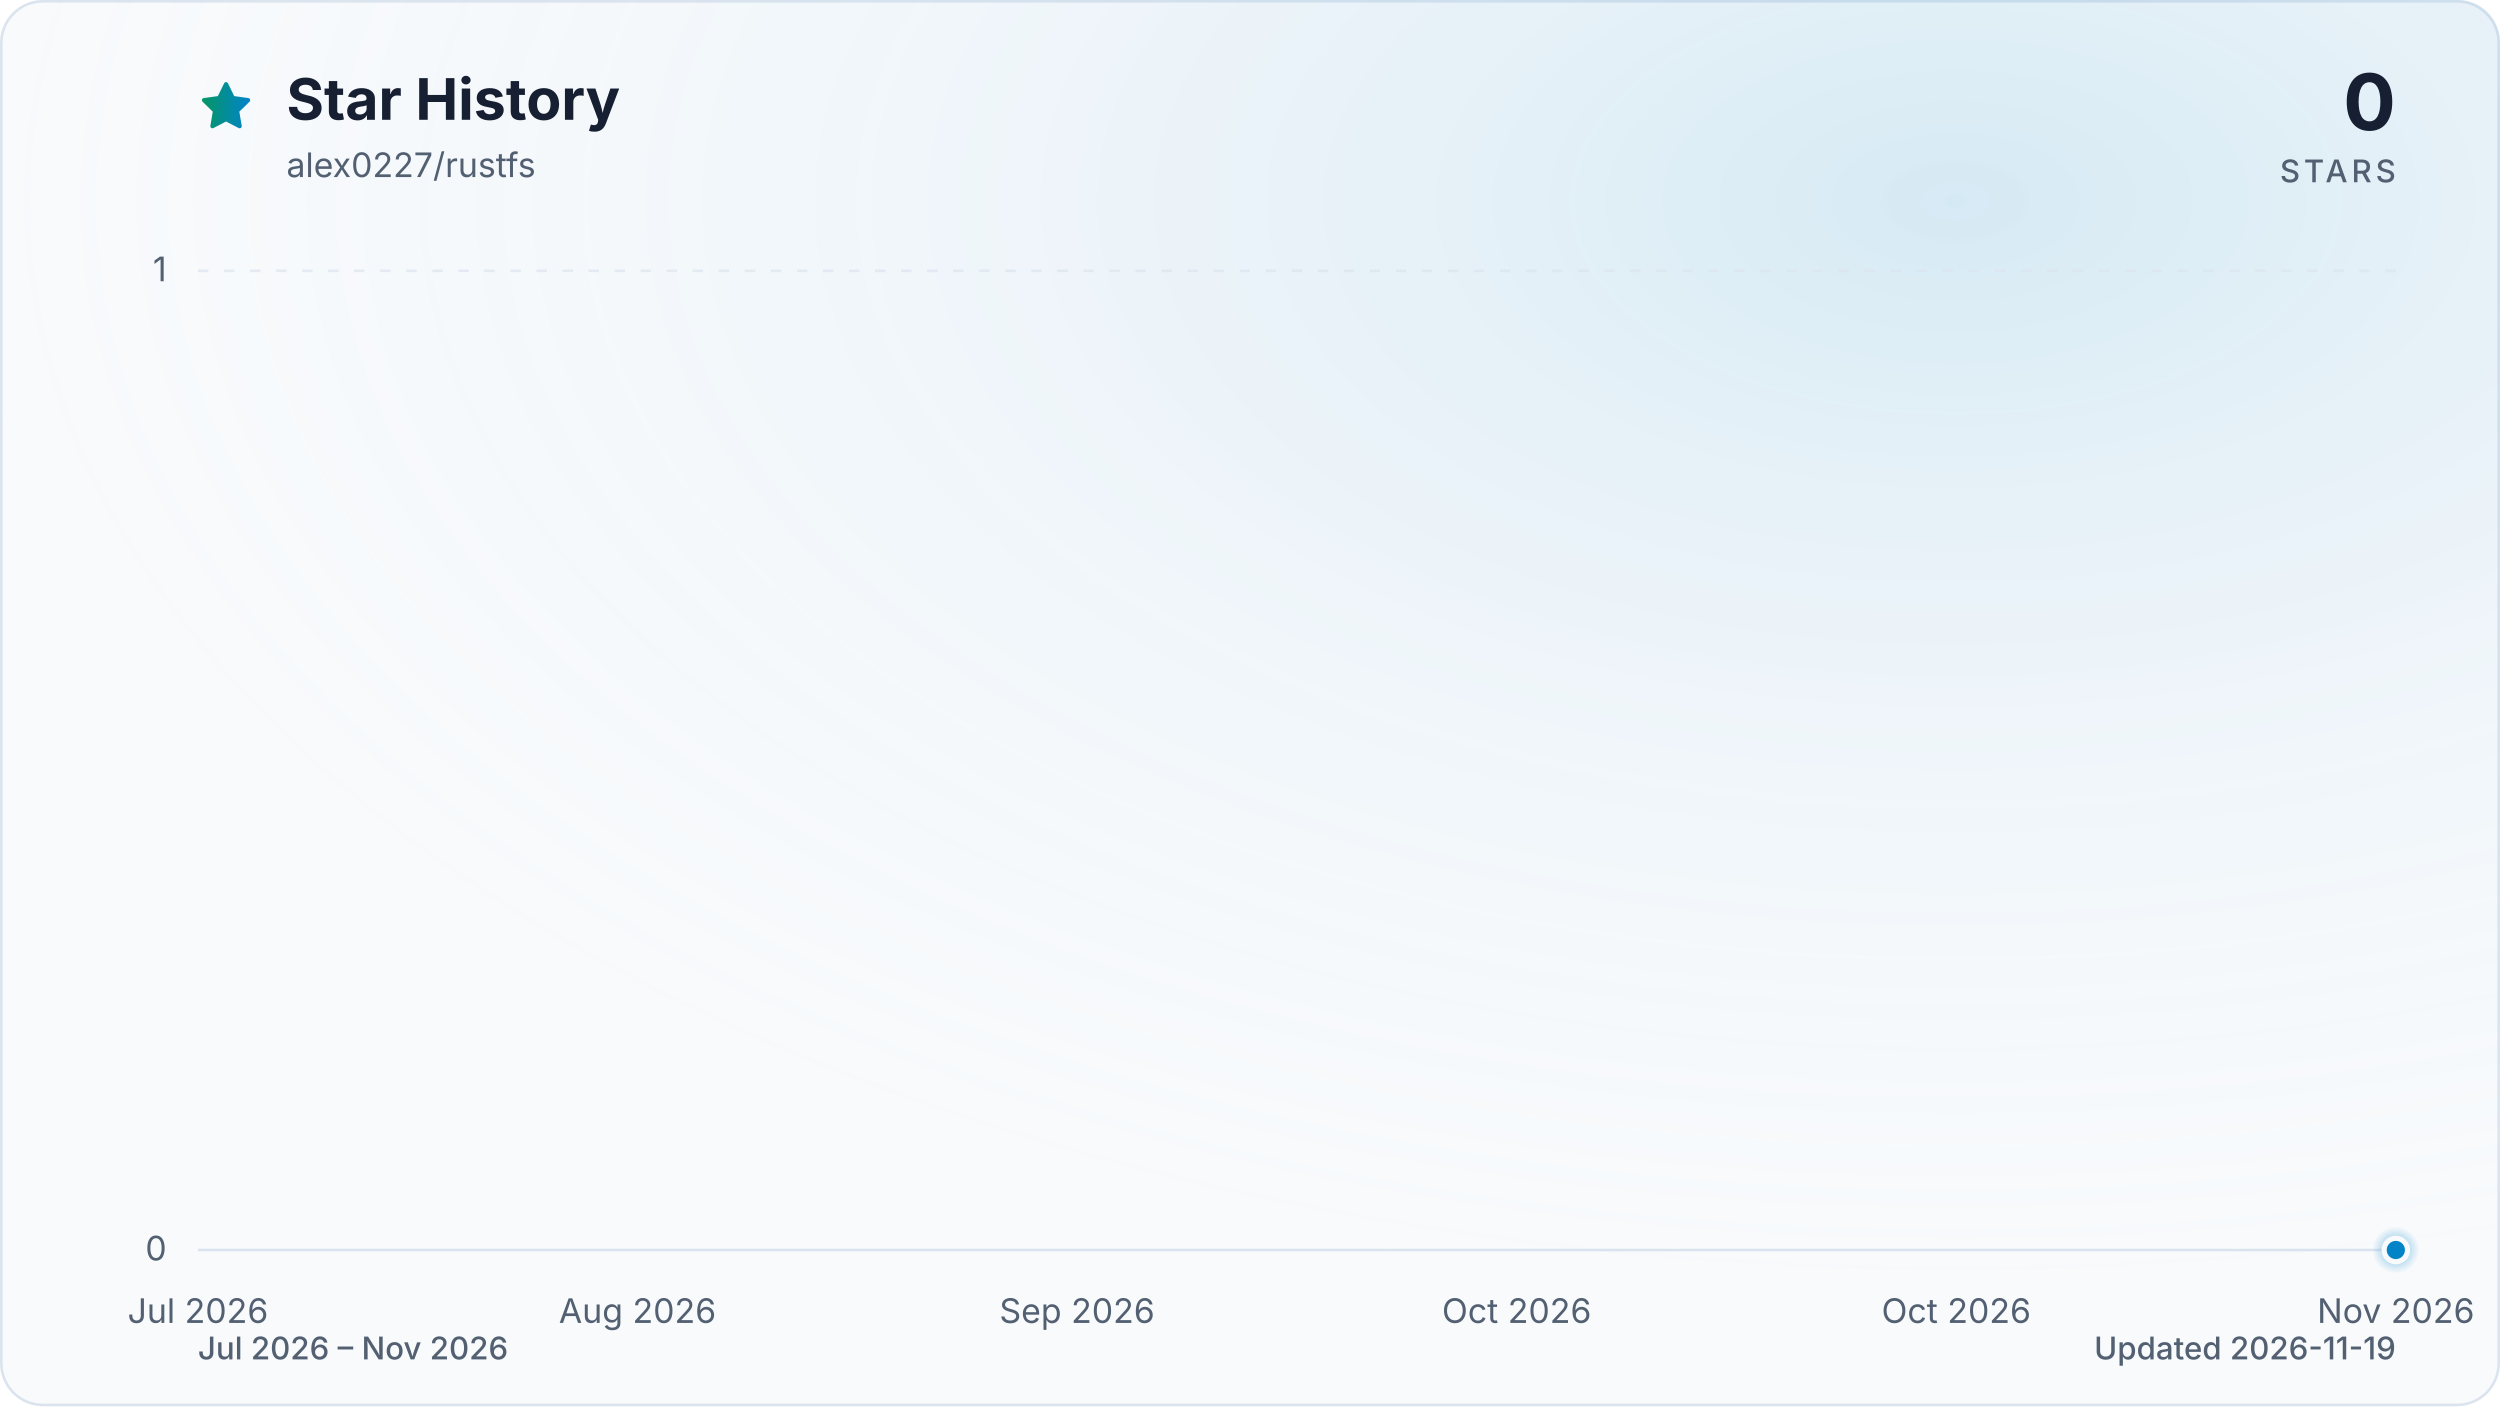
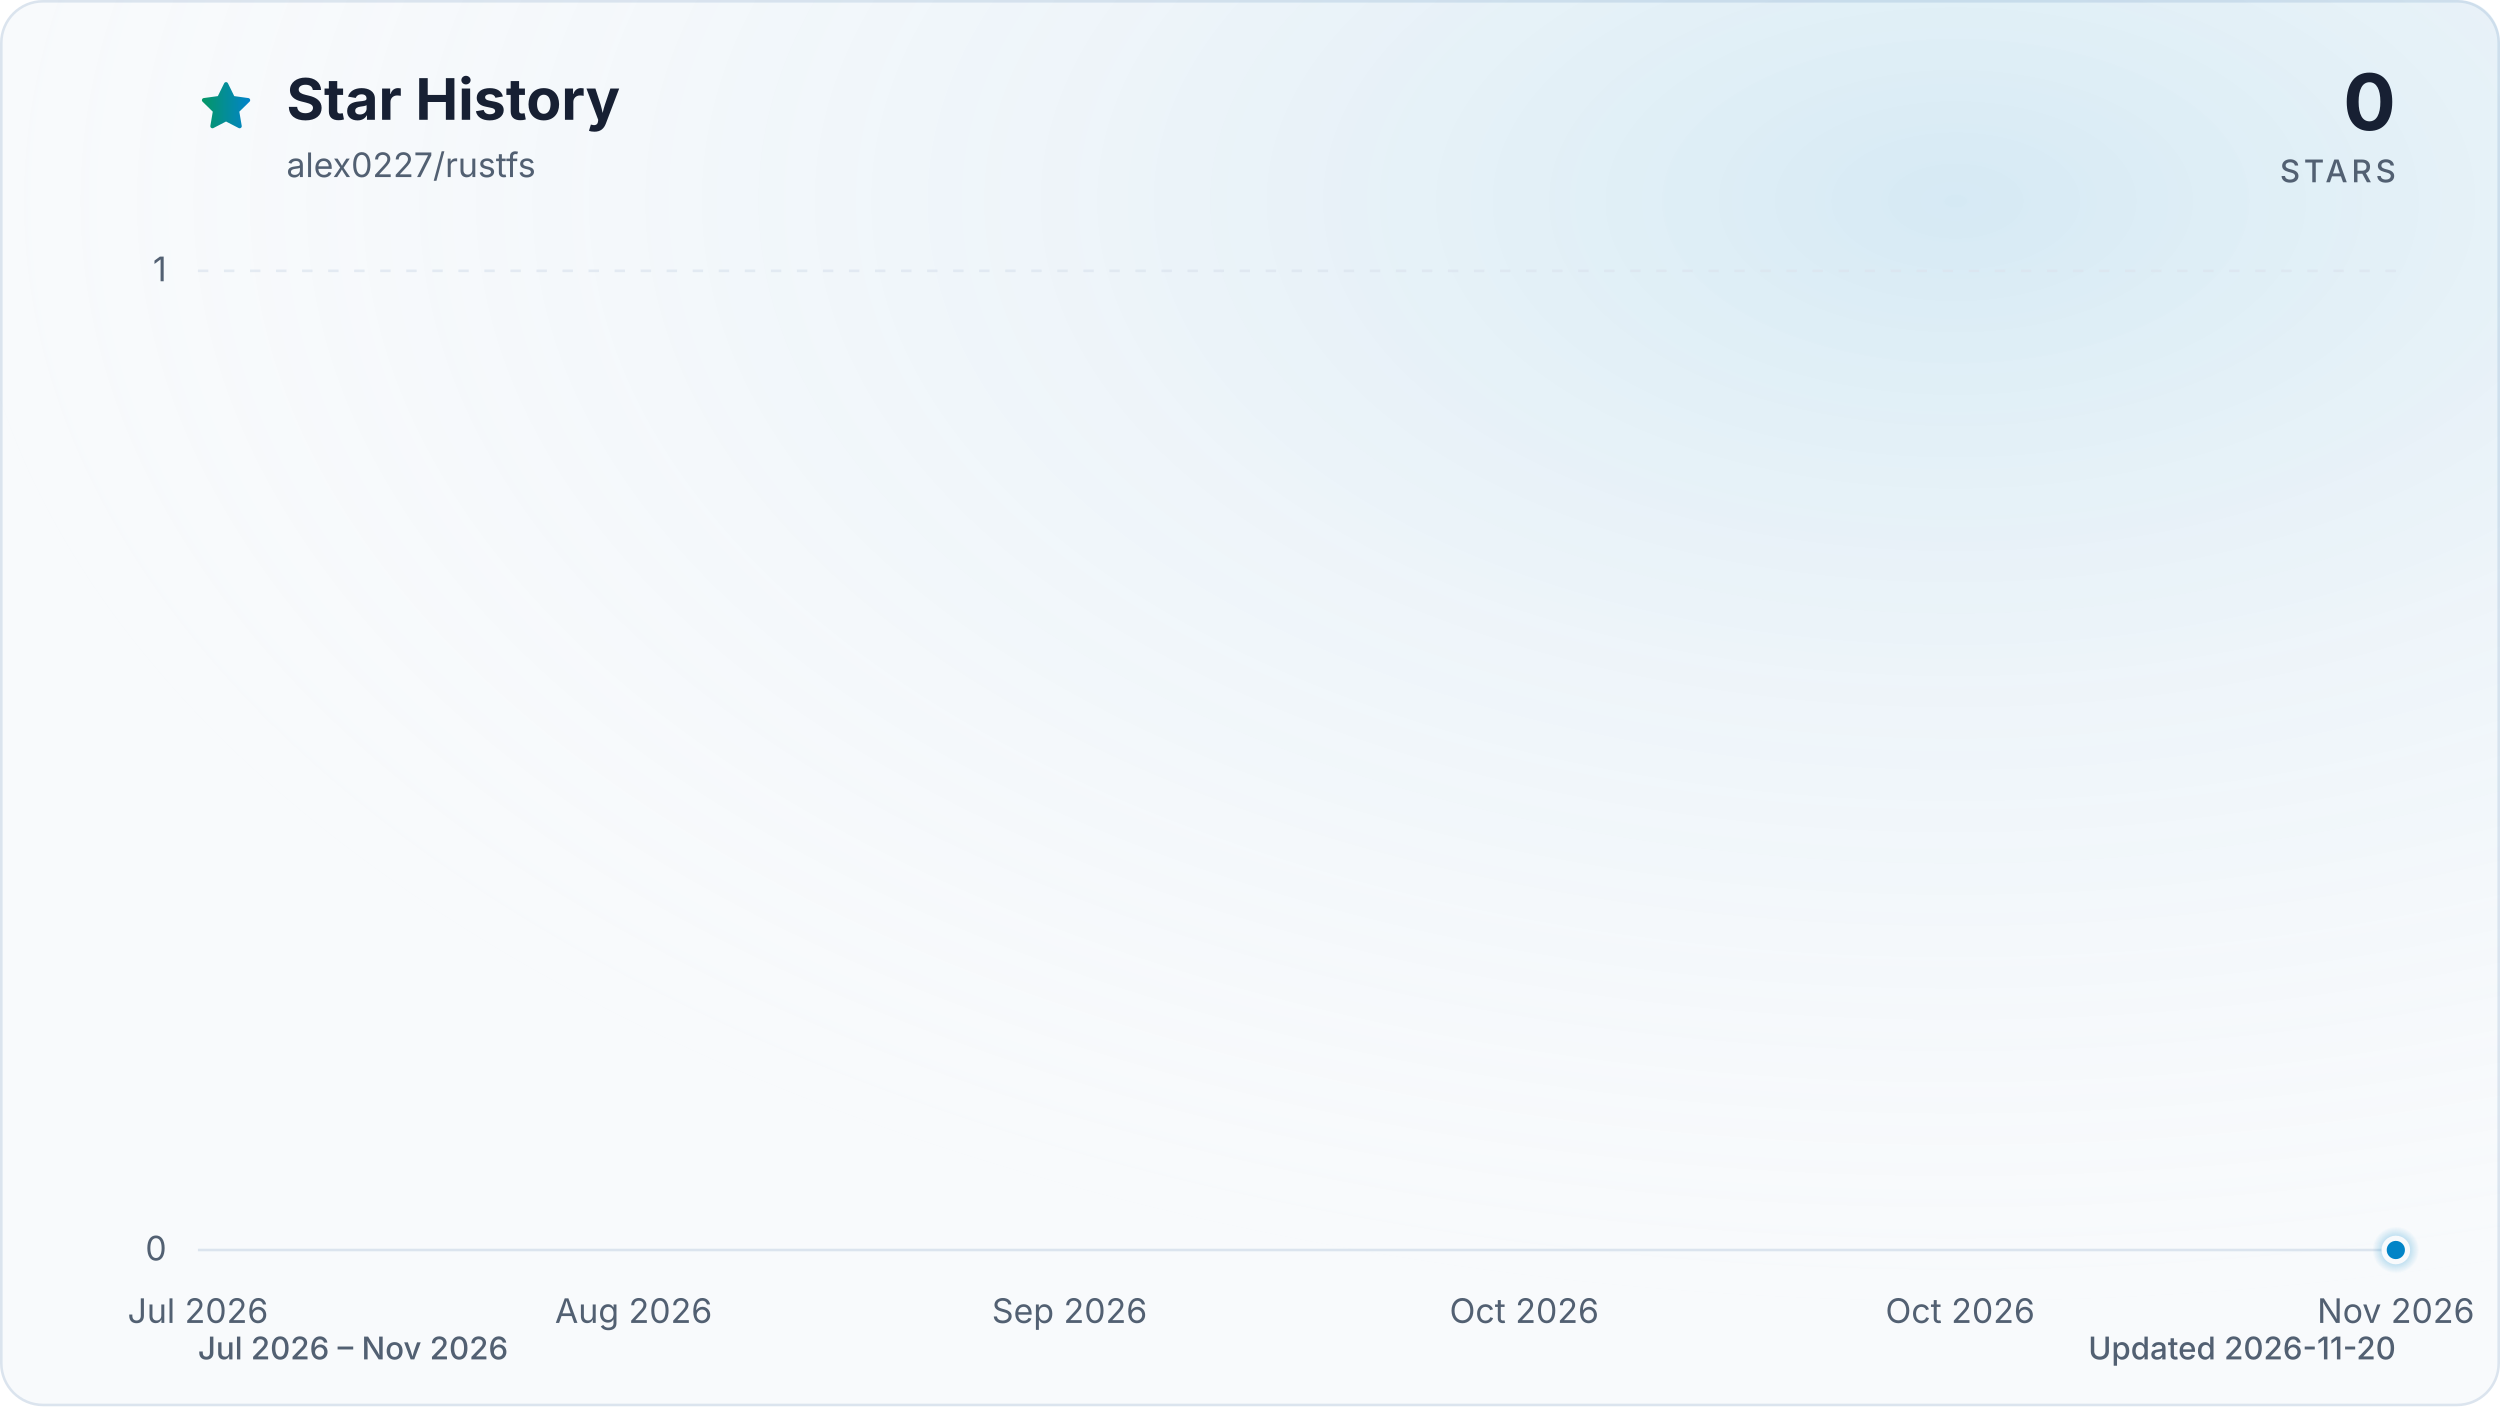
<svg xmlns="http://www.w3.org/2000/svg" viewBox="0 0 960 540" role="img" aria-labelledby="title description" data-style="gradient" data-variant="glow" data-animated="true">
  <defs>
    <linearGradient id="trend" x1="0" y1="0" x2="1" y2="0">
      <stop offset="0%" stop-color="#059669" />
      <stop offset="100%" stop-color="#0284c7" />
    </linearGradient>
    <linearGradient id="area" x1="0" y1="0" x2="0" y2="1">
      <stop offset="0%" stop-color="#059669" stop-opacity="0.30" />
      <stop offset="55%" stop-color="#0284c7" stop-opacity="0.10" />
      <stop offset="100%" stop-color="#0284c7" stop-opacity="0.01" />
    </linearGradient>
    <radialGradient id="marker-halo" cx="50%" cy="50%" r="50%">
      <stop offset="0%" stop-color="#0284c7" stop-opacity="0.55" />
      <stop offset="100%" stop-color="#0284c7" stop-opacity="0" />
    </radialGradient>
    <radialGradient id="surface-glow" cx="78%" cy="14%" r="80%">
      <stop offset="0%" stop-color="#0284c7" stop-opacity="0.14" />
      <stop offset="100%" stop-color="#f8fafc" stop-opacity="0" />
    </radialGradient>
    <filter id="trend-glow" x="-20%" y="-20%" width="140%" height="140%">
      <feGaussianBlur stdDeviation="7" />
    </filter>
  </defs>
  <style>
.trend-enter{transform-box:fill-box;transform-origin:center;animation:trend-enter 520ms cubic-bezier(0.16,1,0.3,1)}
.marker-enter{transform-box:fill-box;transform-origin:center;animation:marker-enter 320ms cubic-bezier(0.16,1,0.3,1) 200ms both}
.marker-pulse{transform-box:fill-box;transform-origin:center;animation:marker-pulse 2.6s ease-out infinite}
@keyframes trend-enter{from{opacity:.35;transform:translateY(10px)}to{opacity:1;transform:translateY(0)}}
@keyframes marker-enter{from{opacity:0;transform:scale(.4)}to{opacity:1;transform:scale(1)}}
@keyframes marker-pulse{0%{opacity:.5;transform:scale(.7)}70%,100%{opacity:0;transform:scale(2.1)}}
@media (prefers-reduced-motion:reduce){.trend-enter,.marker-enter,.marker-pulse{animation:none!important}}
@media (prefers-reduced-motion:reduce){.marker-pulse{opacity:0}}
</style>
  <rect x="0.5" y="0.5" width="959" height="539" fill="#f8fafc" stroke="#dbe4ee" stroke-width="1" rx="16" />
  <rect width="960" height="540" fill="url(#surface-glow)" rx="16" />
  <path d="M12 2.6l2.9 5.9 6.5.9-4.7 4.6 1.1 6.5-5.8-3-5.8 3 1.1-6.5-4.7-4.6 6.5-.9L12 2.6Z" transform="translate(76 30) scale(.9)" fill="url(#trend)" stroke="url(#trend)" stroke-width="1.8" stroke-linejoin="round" aria-hidden="true" />
  <text x="110" y="46" fill="#172033" font-family="ui-sans-serif, system-ui, -apple-system, BlinkMacSystemFont, 'Segoe UI', sans-serif" font-size="22" font-weight="700">Star History</text>
  <text x="110" y="68" fill="#526072" font-family="ui-sans-serif, system-ui, -apple-system, BlinkMacSystemFont, 'Segoe UI', sans-serif" font-size="13">alex0227/rustfs</text>
  <text x="920" y="50" fill="#172033" font-family="ui-sans-serif, system-ui, -apple-system, BlinkMacSystemFont, 'Segoe UI', sans-serif" font-size="30" font-weight="700" text-anchor="end">0</text>
  <text x="920" y="70" fill="#526072" font-family="ui-sans-serif, system-ui, -apple-system, BlinkMacSystemFont, 'Segoe UI', sans-serif" font-size="12" font-weight="500" letter-spacing="1.5" text-anchor="end">STARS</text>
  <line x1="76" y1="480.0" x2="920" y2="480.0" stroke="#dbe4ee" stroke-width="1" stroke-dasharray="0" opacity="1" />
  <text x="64" y="484.0" fill="#526072" font-family="ui-sans-serif, system-ui, -apple-system, BlinkMacSystemFont, 'Segoe UI', sans-serif" font-size="13" text-anchor="end">0</text>
  <line x1="76" y1="104.0" x2="920" y2="104.0" stroke="#dbe4ee" stroke-width="1" stroke-dasharray="4 6" opacity="0.7" />
  <text x="64" y="108.0" fill="#526072" font-family="ui-sans-serif, system-ui, -apple-system, BlinkMacSystemFont, 'Segoe UI', sans-serif" font-size="13" text-anchor="end">1</text>
  <text x="76.0" y="508" fill="#526072" font-family="ui-sans-serif, system-ui, -apple-system, BlinkMacSystemFont, 'Segoe UI', sans-serif" font-size="13" text-anchor="middle">Jul 2026</text>
-   <text x="244.8" y="508" fill="#526072" font-family="ui-sans-serif, system-ui, -apple-system, BlinkMacSystemFont, 'Segoe UI', sans-serif" font-size="13" text-anchor="middle">Aug 2026</text>
-   <text x="413.6" y="508" fill="#526072" font-family="ui-sans-serif, system-ui, -apple-system, BlinkMacSystemFont, 'Segoe UI', sans-serif" font-size="13" text-anchor="middle">Sep 2026</text>
-   <text x="582.4" y="508" fill="#526072" font-family="ui-sans-serif, system-ui, -apple-system, BlinkMacSystemFont, 'Segoe UI', sans-serif" font-size="13" text-anchor="middle">Oct 2026</text>
-   <text x="751.2" y="508" fill="#526072" font-family="ui-sans-serif, system-ui, -apple-system, BlinkMacSystemFont, 'Segoe UI', sans-serif" font-size="13" text-anchor="middle">Oct 2026</text>
+   <text x="243.3" y="508" fill="#526072" font-family="ui-sans-serif, system-ui, -apple-system, BlinkMacSystemFont, 'Segoe UI', sans-serif" font-size="13" text-anchor="middle">Aug 2026</text>
+   <text x="410.7" y="508" fill="#526072" font-family="ui-sans-serif, system-ui, -apple-system, BlinkMacSystemFont, 'Segoe UI', sans-serif" font-size="13" text-anchor="middle">Sep 2026</text>
+   <text x="585.3" y="508" fill="#526072" font-family="ui-sans-serif, system-ui, -apple-system, BlinkMacSystemFont, 'Segoe UI', sans-serif" font-size="13" text-anchor="middle">Oct 2026</text>
+   <text x="752.7" y="508" fill="#526072" font-family="ui-sans-serif, system-ui, -apple-system, BlinkMacSystemFont, 'Segoe UI', sans-serif" font-size="13" text-anchor="middle">Oct 2026</text>
  <text x="920.0" y="508" fill="#526072" font-family="ui-sans-serif, system-ui, -apple-system, BlinkMacSystemFont, 'Segoe UI', sans-serif" font-size="13" text-anchor="middle">Nov 2026</text>
  <g class="trend-enter">
-     <path d="M 76.0 480.0 C 78.4 480.0, 80.9 480.0, 83.3 480.0 C 85.8 480.0, 88.2 480.0, 90.7 480.0 C 93.1 480.0, 95.6 480.0, 98.0 480.0 C 100.5 480.0, 102.9 480.0, 105.4 480.0 C 107.8 480.0, 110.2 480.0, 112.7 480.0 C 115.1 480.0, 117.6 480.0, 120.0 480.0 C 122.5 480.0, 124.9 480.0, 127.4 480.0 C 129.8 480.0, 132.3 480.0, 134.7 480.0 C 137.2 480.0, 139.6 480.0, 142.1 480.0 C 144.5 480.0, 146.9 480.0, 149.4 480.0 C 151.8 480.0, 154.3 480.0, 156.7 480.0 C 159.2 480.0, 161.6 480.0, 164.1 480.0 C 166.5 480.0, 169.0 480.0, 171.4 480.0 C 173.9 480.0, 176.3 480.0, 178.7 480.0 C 181.2 480.0, 183.6 480.0, 186.1 480.0 C 188.5 480.0, 191.0 480.0, 193.4 480.0 C 195.9 480.0, 198.3 480.0, 200.8 480.0 C 203.2 480.0, 205.7 480.0, 208.1 480.0 C 210.6 480.0, 213.0 480.0, 215.4 480.0 C 217.9 480.0, 220.3 480.0, 222.8 480.0 C 225.2 480.0, 227.7 480.0, 230.1 480.0 C 232.6 480.0, 235.0 480.0, 237.5 480.0 C 239.9 480.0, 242.4 480.0, 244.8 480.0 C 247.2 480.0, 249.7 480.0, 252.1 480.0 C 254.6 480.0, 257.0 480.0, 259.5 480.0 C 261.9 480.0, 264.4 480.0, 266.8 480.0 C 269.3 480.0, 271.7 480.0, 274.2 480.0 C 276.6 480.0, 279.0 480.0, 281.5 480.0 C 283.9 480.0, 286.4 480.0, 288.8 480.0 C 291.3 480.0, 293.7 480.0, 296.2 480.0 C 298.6 480.0, 301.1 480.0, 303.5 480.0 C 306.0 480.0, 308.4 480.0, 310.9 480.0 C 313.3 480.0, 315.7 480.0, 318.2 480.0 C 320.6 480.0, 323.1 480.0, 325.5 480.0 C 328.0 480.0, 330.4 480.0, 332.9 480.0 C 335.3 480.0, 337.8 480.0, 340.2 480.0 C 342.7 480.0, 345.1 480.0, 347.5 480.0 C 350.0 480.0, 352.4 480.0, 354.9 480.0 C 357.3 480.0, 359.8 480.0, 362.2 480.0 C 364.7 480.0, 367.1 480.0, 369.6 480.0 C 372.0 480.0, 374.5 480.0, 376.9 480.0 C 379.4 480.0, 381.8 480.0, 384.2 480.0 C 386.7 480.0, 389.1 480.0, 391.6 480.0 C 394.0 480.0, 396.5 480.0, 398.9 480.0 C 401.4 480.0, 403.8 480.0, 406.3 480.0 C 408.7 480.0, 411.2 480.0, 413.6 480.0 C 416.0 480.0, 418.5 480.0, 420.9 480.0 C 423.4 480.0, 425.8 480.0, 428.3 480.0 C 430.7 480.0, 433.2 480.0, 435.6 480.0 C 438.1 480.0, 440.5 480.0, 443.0 480.0 C 445.4 480.0, 447.8 480.0, 450.3 480.0 C 452.7 480.0, 455.2 480.0, 457.6 480.0 C 460.1 480.0, 462.5 480.0, 465.0 480.0 C 467.4 480.0, 469.9 480.0, 472.3 480.0 C 474.8 480.0, 477.2 480.0, 479.7 480.0 C 482.1 480.0, 484.5 480.0, 487.0 480.0 C 489.4 480.0, 491.9 480.0, 494.3 480.0 C 496.8 480.0, 499.2 480.0, 501.7 480.0 C 504.1 480.0, 506.6 480.0, 509.0 480.0 C 511.5 480.0, 513.9 480.0, 516.3 480.0 C 518.8 480.0, 521.2 480.0, 523.7 480.0 C 526.1 480.0, 528.6 480.0, 531.0 480.0 C 533.5 480.0, 535.9 480.0, 538.4 480.0 C 540.8 480.0, 543.3 480.0, 545.7 480.0 C 548.2 480.0, 550.6 480.0, 553.0 480.0 C 555.5 480.0, 557.9 480.0, 560.4 480.0 C 562.8 480.0, 565.3 480.0, 567.7 480.0 C 570.2 480.0, 572.6 480.0, 575.1 480.0 C 577.5 480.0, 580.0 480.0, 582.4 480.0 C 584.8 480.0, 587.3 480.0, 589.7 480.0 C 592.2 480.0, 594.6 480.0, 597.1 480.0 C 599.5 480.0, 602.0 480.0, 604.4 480.0 C 606.9 480.0, 609.3 480.0, 611.8 480.0 C 614.2 480.0, 616.6 480.0, 619.1 480.0 C 621.5 480.0, 624.0 480.0, 626.4 480.0 C 628.9 480.0, 631.3 480.0, 633.8 480.0 C 636.2 480.0, 638.7 480.0, 641.1 480.0 C 643.6 480.0, 646.0 480.0, 648.5 480.0 C 650.9 480.0, 653.3 480.0, 655.8 480.0 C 658.2 480.0, 660.7 480.0, 663.1 480.0 C 665.6 480.0, 668.0 480.0, 670.5 480.0 C 672.9 480.0, 675.4 480.0, 677.8 480.0 C 680.3 480.0, 682.7 480.0, 685.1 480.0 C 687.6 480.0, 690.0 480.0, 692.5 480.0 C 694.9 480.0, 697.4 480.0, 699.8 480.0 C 702.3 480.0, 704.7 480.0, 707.2 480.0 C 709.6 480.0, 712.1 480.0, 714.5 480.0 C 717.0 480.0, 719.4 480.0, 721.8 480.0 C 724.3 480.0, 726.7 480.0, 729.2 480.0 C 731.6 480.0, 734.1 480.0, 736.5 480.0 C 739.0 480.0, 741.4 480.0, 743.9 480.0 C 746.3 480.0, 748.8 480.0, 751.2 480.0 C 753.6 480.0, 756.1 480.0, 758.5 480.0 C 761.0 480.0, 763.4 480.0, 765.9 480.0 C 768.3 480.0, 770.8 480.0, 773.2 480.0 C 775.7 480.0, 778.1 480.0, 780.6 480.0 C 783.0 480.0, 785.4 480.0, 787.9 480.0 C 790.3 480.0, 792.8 480.0, 795.2 480.0 C 797.7 480.0, 800.1 480.0, 802.6 480.0 C 805.0 480.0, 807.5 480.0, 809.9 480.0 C 812.4 480.0, 814.8 480.0, 817.3 480.0 C 819.7 480.0, 822.1 480.0, 824.6 480.0 C 827.0 480.0, 829.5 480.0, 831.9 480.0 C 834.4 480.0, 836.8 480.0, 839.3 480.0 C 841.7 480.0, 844.2 480.0, 846.6 480.0 C 849.1 480.0, 851.5 480.0, 853.9 480.0 C 856.4 480.0, 858.8 480.0, 861.3 480.0 C 863.7 480.0, 866.2 480.0, 868.6 480.0 C 871.1 480.0, 873.5 480.0, 876.0 480.0 C 878.4 480.0, 880.9 480.0, 883.3 480.0 C 885.8 480.0, 888.2 480.0, 890.6 480.0 C 893.1 480.0, 895.5 480.0, 898.0 480.0 C 900.4 480.0, 902.9 480.0, 905.3 480.0 C 907.8 480.0, 910.2 480.0, 912.7 480.0 C 915.1 480.0, 917.6 480.0, 920.0 480.0 L 920.0 480.0 L 76.0 480.0 Z" fill="url(#area)" />
-     <path d="M 76.0 480.0 C 78.4 480.0, 80.9 480.0, 83.3 480.0 C 85.8 480.0, 88.2 480.0, 90.7 480.0 C 93.1 480.0, 95.6 480.0, 98.0 480.0 C 100.5 480.0, 102.9 480.0, 105.4 480.0 C 107.8 480.0, 110.2 480.0, 112.7 480.0 C 115.1 480.0, 117.6 480.0, 120.0 480.0 C 122.5 480.0, 124.9 480.0, 127.4 480.0 C 129.8 480.0, 132.3 480.0, 134.7 480.0 C 137.2 480.0, 139.6 480.0, 142.1 480.0 C 144.5 480.0, 146.9 480.0, 149.4 480.0 C 151.8 480.0, 154.3 480.0, 156.7 480.0 C 159.2 480.0, 161.6 480.0, 164.1 480.0 C 166.5 480.0, 169.0 480.0, 171.4 480.0 C 173.9 480.0, 176.3 480.0, 178.7 480.0 C 181.2 480.0, 183.6 480.0, 186.1 480.0 C 188.5 480.0, 191.0 480.0, 193.4 480.0 C 195.9 480.0, 198.3 480.0, 200.8 480.0 C 203.2 480.0, 205.7 480.0, 208.1 480.0 C 210.6 480.0, 213.0 480.0, 215.4 480.0 C 217.9 480.0, 220.3 480.0, 222.8 480.0 C 225.2 480.0, 227.7 480.0, 230.1 480.0 C 232.6 480.0, 235.0 480.0, 237.5 480.0 C 239.9 480.0, 242.4 480.0, 244.8 480.0 C 247.2 480.0, 249.7 480.0, 252.1 480.0 C 254.6 480.0, 257.0 480.0, 259.5 480.0 C 261.9 480.0, 264.4 480.0, 266.8 480.0 C 269.3 480.0, 271.7 480.0, 274.2 480.0 C 276.6 480.0, 279.0 480.0, 281.5 480.0 C 283.9 480.0, 286.4 480.0, 288.8 480.0 C 291.3 480.0, 293.7 480.0, 296.2 480.0 C 298.6 480.0, 301.1 480.0, 303.5 480.0 C 306.0 480.0, 308.4 480.0, 310.9 480.0 C 313.3 480.0, 315.7 480.0, 318.2 480.0 C 320.6 480.0, 323.1 480.0, 325.5 480.0 C 328.0 480.0, 330.4 480.0, 332.9 480.0 C 335.3 480.0, 337.8 480.0, 340.2 480.0 C 342.7 480.0, 345.1 480.0, 347.5 480.0 C 350.0 480.0, 352.4 480.0, 354.9 480.0 C 357.3 480.0, 359.8 480.0, 362.2 480.0 C 364.7 480.0, 367.1 480.0, 369.6 480.0 C 372.0 480.0, 374.5 480.0, 376.9 480.0 C 379.4 480.0, 381.8 480.0, 384.2 480.0 C 386.7 480.0, 389.1 480.0, 391.6 480.0 C 394.0 480.0, 396.5 480.0, 398.9 480.0 C 401.4 480.0, 403.8 480.0, 406.3 480.0 C 408.7 480.0, 411.2 480.0, 413.6 480.0 C 416.0 480.0, 418.5 480.0, 420.9 480.0 C 423.4 480.0, 425.8 480.0, 428.3 480.0 C 430.7 480.0, 433.2 480.0, 435.6 480.0 C 438.1 480.0, 440.5 480.0, 443.0 480.0 C 445.4 480.0, 447.8 480.0, 450.3 480.0 C 452.7 480.0, 455.2 480.0, 457.6 480.0 C 460.1 480.0, 462.5 480.0, 465.0 480.0 C 467.4 480.0, 469.9 480.0, 472.3 480.0 C 474.8 480.0, 477.2 480.0, 479.7 480.0 C 482.1 480.0, 484.5 480.0, 487.0 480.0 C 489.4 480.0, 491.9 480.0, 494.3 480.0 C 496.8 480.0, 499.2 480.0, 501.7 480.0 C 504.1 480.0, 506.6 480.0, 509.0 480.0 C 511.5 480.0, 513.9 480.0, 516.3 480.0 C 518.8 480.0, 521.2 480.0, 523.7 480.0 C 526.1 480.0, 528.6 480.0, 531.0 480.0 C 533.5 480.0, 535.9 480.0, 538.4 480.0 C 540.8 480.0, 543.3 480.0, 545.7 480.0 C 548.2 480.0, 550.6 480.0, 553.0 480.0 C 555.5 480.0, 557.9 480.0, 560.4 480.0 C 562.8 480.0, 565.3 480.0, 567.7 480.0 C 570.2 480.0, 572.6 480.0, 575.1 480.0 C 577.5 480.0, 580.0 480.0, 582.4 480.0 C 584.8 480.0, 587.3 480.0, 589.7 480.0 C 592.2 480.0, 594.6 480.0, 597.1 480.0 C 599.5 480.0, 602.0 480.0, 604.4 480.0 C 606.9 480.0, 609.3 480.0, 611.8 480.0 C 614.2 480.0, 616.6 480.0, 619.1 480.0 C 621.5 480.0, 624.0 480.0, 626.4 480.0 C 628.9 480.0, 631.3 480.0, 633.8 480.0 C 636.2 480.0, 638.7 480.0, 641.1 480.0 C 643.6 480.0, 646.0 480.0, 648.5 480.0 C 650.9 480.0, 653.3 480.0, 655.8 480.0 C 658.2 480.0, 660.7 480.0, 663.1 480.0 C 665.6 480.0, 668.0 480.0, 670.5 480.0 C 672.9 480.0, 675.4 480.0, 677.8 480.0 C 680.3 480.0, 682.7 480.0, 685.1 480.0 C 687.6 480.0, 690.0 480.0, 692.5 480.0 C 694.9 480.0, 697.4 480.0, 699.8 480.0 C 702.3 480.0, 704.7 480.0, 707.2 480.0 C 709.6 480.0, 712.1 480.0, 714.5 480.0 C 717.0 480.0, 719.4 480.0, 721.8 480.0 C 724.3 480.0, 726.7 480.0, 729.2 480.0 C 731.6 480.0, 734.1 480.0, 736.5 480.0 C 739.0 480.0, 741.4 480.0, 743.9 480.0 C 746.3 480.0, 748.8 480.0, 751.2 480.0 C 753.6 480.0, 756.1 480.0, 758.5 480.0 C 761.0 480.0, 763.4 480.0, 765.9 480.0 C 768.3 480.0, 770.8 480.0, 773.2 480.0 C 775.7 480.0, 778.1 480.0, 780.6 480.0 C 783.0 480.0, 785.4 480.0, 787.9 480.0 C 790.3 480.0, 792.8 480.0, 795.2 480.0 C 797.7 480.0, 800.1 480.0, 802.6 480.0 C 805.0 480.0, 807.5 480.0, 809.9 480.0 C 812.4 480.0, 814.8 480.0, 817.3 480.0 C 819.7 480.0, 822.1 480.0, 824.6 480.0 C 827.0 480.0, 829.5 480.0, 831.9 480.0 C 834.4 480.0, 836.8 480.0, 839.3 480.0 C 841.7 480.0, 844.2 480.0, 846.6 480.0 C 849.1 480.0, 851.5 480.0, 853.9 480.0 C 856.4 480.0, 858.8 480.0, 861.3 480.0 C 863.7 480.0, 866.2 480.0, 868.6 480.0 C 871.1 480.0, 873.5 480.0, 876.0 480.0 C 878.4 480.0, 880.9 480.0, 883.3 480.0 C 885.8 480.0, 888.2 480.0, 890.6 480.0 C 893.1 480.0, 895.5 480.0, 898.0 480.0 C 900.4 480.0, 902.9 480.0, 905.3 480.0 C 907.8 480.0, 910.2 480.0, 912.7 480.0 C 915.1 480.0, 917.6 480.0, 920.0 480.0" fill="none" stroke="url(#trend)" stroke-width="12" stroke-linecap="round" stroke-linejoin="round" opacity="0.16" filter="url(#trend-glow)" />
-     <path d="M 76.0 480.0 C 78.4 480.0, 80.9 480.0, 83.3 480.0 C 85.8 480.0, 88.2 480.0, 90.7 480.0 C 93.1 480.0, 95.6 480.0, 98.0 480.0 C 100.5 480.0, 102.9 480.0, 105.4 480.0 C 107.8 480.0, 110.2 480.0, 112.7 480.0 C 115.1 480.0, 117.6 480.0, 120.0 480.0 C 122.5 480.0, 124.9 480.0, 127.4 480.0 C 129.8 480.0, 132.3 480.0, 134.7 480.0 C 137.2 480.0, 139.6 480.0, 142.1 480.0 C 144.5 480.0, 146.9 480.0, 149.4 480.0 C 151.8 480.0, 154.3 480.0, 156.7 480.0 C 159.2 480.0, 161.6 480.0, 164.1 480.0 C 166.5 480.0, 169.0 480.0, 171.4 480.0 C 173.9 480.0, 176.3 480.0, 178.7 480.0 C 181.2 480.0, 183.6 480.0, 186.1 480.0 C 188.5 480.0, 191.0 480.0, 193.4 480.0 C 195.9 480.0, 198.3 480.0, 200.8 480.0 C 203.2 480.0, 205.7 480.0, 208.1 480.0 C 210.6 480.0, 213.0 480.0, 215.4 480.0 C 217.9 480.0, 220.3 480.0, 222.8 480.0 C 225.2 480.0, 227.7 480.0, 230.1 480.0 C 232.6 480.0, 235.0 480.0, 237.5 480.0 C 239.9 480.0, 242.4 480.0, 244.8 480.0 C 247.2 480.0, 249.7 480.0, 252.1 480.0 C 254.6 480.0, 257.0 480.0, 259.5 480.0 C 261.9 480.0, 264.4 480.0, 266.8 480.0 C 269.3 480.0, 271.7 480.0, 274.2 480.0 C 276.6 480.0, 279.0 480.0, 281.5 480.0 C 283.9 480.0, 286.4 480.0, 288.8 480.0 C 291.3 480.0, 293.7 480.0, 296.2 480.0 C 298.6 480.0, 301.1 480.0, 303.5 480.0 C 306.0 480.0, 308.4 480.0, 310.9 480.0 C 313.3 480.0, 315.7 480.0, 318.2 480.0 C 320.6 480.0, 323.1 480.0, 325.5 480.0 C 328.0 480.0, 330.4 480.0, 332.9 480.0 C 335.3 480.0, 337.8 480.0, 340.2 480.0 C 342.7 480.0, 345.1 480.0, 347.5 480.0 C 350.0 480.0, 352.4 480.0, 354.9 480.0 C 357.3 480.0, 359.8 480.0, 362.2 480.0 C 364.7 480.0, 367.1 480.0, 369.6 480.0 C 372.0 480.0, 374.5 480.0, 376.9 480.0 C 379.4 480.0, 381.8 480.0, 384.2 480.0 C 386.7 480.0, 389.1 480.0, 391.6 480.0 C 394.0 480.0, 396.5 480.0, 398.9 480.0 C 401.4 480.0, 403.8 480.0, 406.3 480.0 C 408.7 480.0, 411.2 480.0, 413.6 480.0 C 416.0 480.0, 418.5 480.0, 420.9 480.0 C 423.4 480.0, 425.8 480.0, 428.3 480.0 C 430.7 480.0, 433.2 480.0, 435.6 480.0 C 438.1 480.0, 440.5 480.0, 443.0 480.0 C 445.4 480.0, 447.8 480.0, 450.3 480.0 C 452.7 480.0, 455.2 480.0, 457.6 480.0 C 460.1 480.0, 462.5 480.0, 465.0 480.0 C 467.4 480.0, 469.9 480.0, 472.3 480.0 C 474.8 480.0, 477.2 480.0, 479.7 480.0 C 482.1 480.0, 484.5 480.0, 487.0 480.0 C 489.4 480.0, 491.9 480.0, 494.3 480.0 C 496.8 480.0, 499.2 480.0, 501.7 480.0 C 504.1 480.0, 506.6 480.0, 509.0 480.0 C 511.5 480.0, 513.9 480.0, 516.3 480.0 C 518.8 480.0, 521.2 480.0, 523.7 480.0 C 526.1 480.0, 528.6 480.0, 531.0 480.0 C 533.5 480.0, 535.9 480.0, 538.4 480.0 C 540.8 480.0, 543.3 480.0, 545.7 480.0 C 548.2 480.0, 550.6 480.0, 553.0 480.0 C 555.5 480.0, 557.9 480.0, 560.4 480.0 C 562.8 480.0, 565.3 480.0, 567.7 480.0 C 570.2 480.0, 572.6 480.0, 575.1 480.0 C 577.5 480.0, 580.0 480.0, 582.4 480.0 C 584.8 480.0, 587.3 480.0, 589.7 480.0 C 592.2 480.0, 594.6 480.0, 597.1 480.0 C 599.5 480.0, 602.0 480.0, 604.4 480.0 C 606.9 480.0, 609.3 480.0, 611.8 480.0 C 614.2 480.0, 616.6 480.0, 619.1 480.0 C 621.5 480.0, 624.0 480.0, 626.4 480.0 C 628.9 480.0, 631.3 480.0, 633.8 480.0 C 636.2 480.0, 638.7 480.0, 641.1 480.0 C 643.6 480.0, 646.0 480.0, 648.5 480.0 C 650.9 480.0, 653.3 480.0, 655.8 480.0 C 658.2 480.0, 660.7 480.0, 663.1 480.0 C 665.6 480.0, 668.0 480.0, 670.5 480.0 C 672.9 480.0, 675.4 480.0, 677.8 480.0 C 680.3 480.0, 682.7 480.0, 685.1 480.0 C 687.6 480.0, 690.0 480.0, 692.5 480.0 C 694.9 480.0, 697.4 480.0, 699.8 480.0 C 702.3 480.0, 704.7 480.0, 707.2 480.0 C 709.6 480.0, 712.1 480.0, 714.5 480.0 C 717.0 480.0, 719.4 480.0, 721.8 480.0 C 724.3 480.0, 726.7 480.0, 729.2 480.0 C 731.6 480.0, 734.1 480.0, 736.5 480.0 C 739.0 480.0, 741.4 480.0, 743.9 480.0 C 746.3 480.0, 748.8 480.0, 751.2 480.0 C 753.6 480.0, 756.1 480.0, 758.5 480.0 C 761.0 480.0, 763.4 480.0, 765.9 480.0 C 768.3 480.0, 770.8 480.0, 773.2 480.0 C 775.7 480.0, 778.1 480.0, 780.6 480.0 C 783.0 480.0, 785.4 480.0, 787.9 480.0 C 790.3 480.0, 792.8 480.0, 795.2 480.0 C 797.7 480.0, 800.1 480.0, 802.6 480.0 C 805.0 480.0, 807.5 480.0, 809.9 480.0 C 812.4 480.0, 814.8 480.0, 817.3 480.0 C 819.7 480.0, 822.1 480.0, 824.6 480.0 C 827.0 480.0, 829.5 480.0, 831.9 480.0 C 834.4 480.0, 836.8 480.0, 839.3 480.0 C 841.7 480.0, 844.2 480.0, 846.6 480.0 C 849.1 480.0, 851.5 480.0, 853.9 480.0 C 856.4 480.0, 858.8 480.0, 861.3 480.0 C 863.7 480.0, 866.2 480.0, 868.6 480.0 C 871.1 480.0, 873.5 480.0, 876.0 480.0 C 878.4 480.0, 880.9 480.0, 883.3 480.0 C 885.8 480.0, 888.2 480.0, 890.6 480.0 C 893.1 480.0, 895.5 480.0, 898.0 480.0 C 900.4 480.0, 902.9 480.0, 905.3 480.0 C 907.8 480.0, 910.2 480.0, 912.7 480.0 C 915.1 480.0, 917.6 480.0, 920.0 480.0" fill="none" stroke="url(#trend)" stroke-width="3" stroke-linecap="round" stroke-linejoin="round" />
+     <path d="M 76.0 480.0 C 78.4 480.0, 80.9 480.0, 83.3 480.0 C 85.7 480.0, 88.1 480.0, 90.6 480.0 C 93.0 480.0, 95.4 480.0, 97.8 480.0 C 100.3 480.0, 102.7 480.0, 105.1 480.0 C 107.5 480.0, 110.0 480.0, 112.4 480.0 C 114.8 480.0, 117.2 480.0, 119.7 480.0 C 122.1 480.0, 124.5 480.0, 126.9 480.0 C 129.4 480.0, 131.8 480.0, 134.2 480.0 C 136.6 480.0, 139.1 480.0, 141.5 480.0 C 143.9 480.0, 146.3 480.0, 148.8 480.0 C 151.2 480.0, 153.6 480.0, 156.0 480.0 C 158.5 480.0, 160.9 480.0, 163.3 480.0 C 165.7 480.0, 168.2 480.0, 170.6 480.0 C 173.0 480.0, 175.4 480.0, 177.9 480.0 C 180.3 480.0, 182.7 480.0, 185.1 480.0 C 187.6 480.0, 190.0 480.0, 192.4 480.0 C 194.8 480.0, 197.3 480.0, 199.7 480.0 C 202.1 480.0, 204.5 480.0, 207.0 480.0 C 209.4 480.0, 211.8 480.0, 214.2 480.0 C 216.7 480.0, 219.1 480.0, 221.5 480.0 C 223.9 480.0, 226.4 480.0, 228.8 480.0 C 231.2 480.0, 233.6 480.0, 236.1 480.0 C 238.5 480.0, 240.9 480.0, 243.3 480.0 C 245.8 480.0, 248.2 480.0, 250.6 480.0 C 253.0 480.0, 255.5 480.0, 257.9 480.0 C 260.3 480.0, 262.7 480.0, 265.2 480.0 C 267.6 480.0, 270.0 480.0, 272.4 480.0 C 274.9 480.0, 277.3 480.0, 279.7 480.0 C 282.1 480.0, 284.6 480.0, 287.0 480.0 C 289.4 480.0, 291.9 480.0, 294.3 480.0 C 296.7 480.0, 299.1 480.0, 301.6 480.0 C 304.0 480.0, 306.4 480.0, 308.8 480.0 C 311.3 480.0, 313.7 480.0, 316.1 480.0 C 318.5 480.0, 321.0 480.0, 323.4 480.0 C 325.8 480.0, 328.2 480.0, 330.7 480.0 C 333.1 480.0, 335.5 480.0, 337.9 480.0 C 340.4 480.0, 342.8 480.0, 345.2 480.0 C 347.6 480.0, 350.1 480.0, 352.5 480.0 C 354.9 480.0, 357.3 480.0, 359.8 480.0 C 362.2 480.0, 364.6 480.0, 367.0 480.0 C 369.5 480.0, 371.9 480.0, 374.3 480.0 C 376.7 480.0, 379.2 480.0, 381.6 480.0 C 384.0 480.0, 386.4 480.0, 388.9 480.0 C 391.3 480.0, 393.7 480.0, 396.1 480.0 C 398.6 480.0, 401.0 480.0, 403.4 480.0 C 405.8 480.0, 408.3 480.0, 410.7 480.0 C 413.1 480.0, 415.5 480.0, 418.0 480.0 C 420.4 480.0, 422.8 480.0, 425.2 480.0 C 427.7 480.0, 430.1 480.0, 432.5 480.0 C 434.9 480.0, 437.4 480.0, 439.8 480.0 C 442.2 480.0, 444.6 480.0, 447.1 480.0 C 449.5 480.0, 451.9 480.0, 454.3 480.0 C 456.8 480.0, 459.2 480.0, 461.6 480.0 C 464.0 480.0, 466.5 480.0, 468.9 480.0 C 471.3 480.0, 473.7 480.0, 476.2 480.0 C 478.6 480.0, 481.0 480.0, 483.4 480.0 C 485.9 480.0, 488.3 480.0, 490.7 480.0 C 493.1 480.0, 495.6 480.0, 498.0 480.0 C 500.4 480.0, 502.9 480.0, 505.3 480.0 C 507.7 480.0, 510.1 480.0, 512.6 480.0 C 515.0 480.0, 517.4 480.0, 519.8 480.0 C 522.3 480.0, 524.7 480.0, 527.1 480.0 C 529.5 480.0, 532.0 480.0, 534.4 480.0 C 536.8 480.0, 539.2 480.0, 541.7 480.0 C 544.1 480.0, 546.5 480.0, 548.9 480.0 C 551.4 480.0, 553.8 480.0, 556.2 480.0 C 558.6 480.0, 561.1 480.0, 563.5 480.0 C 565.9 480.0, 568.3 480.0, 570.8 480.0 C 573.2 480.0, 575.6 480.0, 578.0 480.0 C 580.5 480.0, 582.9 480.0, 585.3 480.0 C 587.7 480.0, 590.2 480.0, 592.6 480.0 C 595.0 480.0, 597.4 480.0, 599.9 480.0 C 602.3 480.0, 604.7 480.0, 607.1 480.0 C 609.6 480.0, 612.0 480.0, 614.4 480.0 C 616.8 480.0, 619.3 480.0, 621.7 480.0 C 624.1 480.0, 626.5 480.0, 629.0 480.0 C 631.4 480.0, 633.8 480.0, 636.2 480.0 C 638.7 480.0, 641.1 480.0, 643.5 480.0 C 645.9 480.0, 648.4 480.0, 650.8 480.0 C 653.2 480.0, 655.6 480.0, 658.1 480.0 C 660.5 480.0, 662.9 480.0, 665.3 480.0 C 667.8 480.0, 670.2 480.0, 672.6 480.0 C 675.0 480.0, 677.5 480.0, 679.9 480.0 C 682.3 480.0, 684.7 480.0, 687.2 480.0 C 689.6 480.0, 692.0 480.0, 694.4 480.0 C 696.9 480.0, 699.3 480.0, 701.7 480.0 C 704.1 480.0, 706.6 480.0, 709.0 480.0 C 711.4 480.0, 713.9 480.0, 716.3 480.0 C 718.7 480.0, 721.1 480.0, 723.6 480.0 C 726.0 480.0, 728.4 480.0, 730.8 480.0 C 733.3 480.0, 735.7 480.0, 738.1 480.0 C 740.5 480.0, 743.0 480.0, 745.4 480.0 C 747.8 480.0, 750.2 480.0, 752.7 480.0 C 755.1 480.0, 757.5 480.0, 759.9 480.0 C 762.4 480.0, 764.8 480.0, 767.2 480.0 C 769.6 480.0, 772.1 480.0, 774.5 480.0 C 776.9 480.0, 779.3 480.0, 781.8 480.0 C 784.2 480.0, 786.6 480.0, 789.0 480.0 C 791.5 480.0, 793.9 480.0, 796.3 480.0 C 798.7 480.0, 801.2 480.0, 803.6 480.0 C 806.0 480.0, 808.4 480.0, 810.9 480.0 C 813.3 480.0, 815.7 480.0, 818.1 480.0 C 820.6 480.0, 823.0 480.0, 825.4 480.0 C 827.8 480.0, 830.3 480.0, 832.7 480.0 C 835.1 480.0, 837.5 480.0, 840.0 480.0 C 842.4 480.0, 844.8 480.0, 847.2 480.0 C 849.7 480.0, 852.1 480.0, 854.5 480.0 C 856.9 480.0, 859.4 480.0, 861.8 480.0 C 864.2 480.0, 866.6 480.0, 869.1 480.0 C 871.5 480.0, 873.9 480.0, 876.3 480.0 C 878.8 480.0, 881.2 480.0, 883.6 480.0 C 886.0 480.0, 888.5 480.0, 890.9 480.0 C 893.3 480.0, 895.7 480.0, 898.2 480.0 C 900.6 480.0, 903.0 480.0, 905.4 480.0 C 907.9 480.0, 910.3 480.0, 912.7 480.0 C 915.1 480.0, 917.6 480.0, 920.0 480.0 L 920.0 480.0 L 76.0 480.0 Z" fill="url(#area)" />
+     <path d="M 76.0 480.0 C 78.4 480.0, 80.9 480.0, 83.3 480.0 C 85.7 480.0, 88.1 480.0, 90.6 480.0 C 93.0 480.0, 95.4 480.0, 97.8 480.0 C 100.3 480.0, 102.7 480.0, 105.1 480.0 C 107.5 480.0, 110.0 480.0, 112.4 480.0 C 114.8 480.0, 117.2 480.0, 119.7 480.0 C 122.1 480.0, 124.5 480.0, 126.9 480.0 C 129.4 480.0, 131.8 480.0, 134.2 480.0 C 136.6 480.0, 139.1 480.0, 141.5 480.0 C 143.9 480.0, 146.3 480.0, 148.8 480.0 C 151.2 480.0, 153.6 480.0, 156.0 480.0 C 158.5 480.0, 160.9 480.0, 163.3 480.0 C 165.7 480.0, 168.2 480.0, 170.6 480.0 C 173.0 480.0, 175.4 480.0, 177.9 480.0 C 180.3 480.0, 182.7 480.0, 185.1 480.0 C 187.6 480.0, 190.0 480.0, 192.4 480.0 C 194.8 480.0, 197.3 480.0, 199.7 480.0 C 202.1 480.0, 204.5 480.0, 207.0 480.0 C 209.4 480.0, 211.8 480.0, 214.2 480.0 C 216.7 480.0, 219.1 480.0, 221.5 480.0 C 223.9 480.0, 226.4 480.0, 228.8 480.0 C 231.2 480.0, 233.6 480.0, 236.1 480.0 C 238.5 480.0, 240.9 480.0, 243.3 480.0 C 245.8 480.0, 248.2 480.0, 250.6 480.0 C 253.0 480.0, 255.5 480.0, 257.9 480.0 C 260.3 480.0, 262.7 480.0, 265.2 480.0 C 267.6 480.0, 270.0 480.0, 272.4 480.0 C 274.9 480.0, 277.3 480.0, 279.7 480.0 C 282.1 480.0, 284.6 480.0, 287.0 480.0 C 289.4 480.0, 291.9 480.0, 294.3 480.0 C 296.7 480.0, 299.1 480.0, 301.6 480.0 C 304.0 480.0, 306.4 480.0, 308.8 480.0 C 311.3 480.0, 313.7 480.0, 316.1 480.0 C 318.5 480.0, 321.0 480.0, 323.4 480.0 C 325.8 480.0, 328.2 480.0, 330.7 480.0 C 333.1 480.0, 335.5 480.0, 337.9 480.0 C 340.4 480.0, 342.8 480.0, 345.2 480.0 C 347.6 480.0, 350.1 480.0, 352.5 480.0 C 354.9 480.0, 357.3 480.0, 359.8 480.0 C 362.2 480.0, 364.6 480.0, 367.0 480.0 C 369.5 480.0, 371.9 480.0, 374.3 480.0 C 376.7 480.0, 379.2 480.0, 381.6 480.0 C 384.0 480.0, 386.4 480.0, 388.9 480.0 C 391.3 480.0, 393.7 480.0, 396.1 480.0 C 398.6 480.0, 401.0 480.0, 403.4 480.0 C 405.8 480.0, 408.3 480.0, 410.7 480.0 C 413.1 480.0, 415.5 480.0, 418.0 480.0 C 420.4 480.0, 422.8 480.0, 425.2 480.0 C 427.7 480.0, 430.1 480.0, 432.5 480.0 C 434.9 480.0, 437.4 480.0, 439.8 480.0 C 442.2 480.0, 444.6 480.0, 447.1 480.0 C 449.5 480.0, 451.9 480.0, 454.3 480.0 C 456.8 480.0, 459.2 480.0, 461.6 480.0 C 464.0 480.0, 466.5 480.0, 468.9 480.0 C 471.3 480.0, 473.7 480.0, 476.2 480.0 C 478.6 480.0, 481.0 480.0, 483.4 480.0 C 485.9 480.0, 488.3 480.0, 490.7 480.0 C 493.1 480.0, 495.6 480.0, 498.0 480.0 C 500.4 480.0, 502.9 480.0, 505.3 480.0 C 507.7 480.0, 510.1 480.0, 512.6 480.0 C 515.0 480.0, 517.4 480.0, 519.8 480.0 C 522.3 480.0, 524.7 480.0, 527.1 480.0 C 529.5 480.0, 532.0 480.0, 534.4 480.0 C 536.8 480.0, 539.2 480.0, 541.7 480.0 C 544.1 480.0, 546.5 480.0, 548.9 480.0 C 551.4 480.0, 553.8 480.0, 556.2 480.0 C 558.6 480.0, 561.1 480.0, 563.5 480.0 C 565.9 480.0, 568.3 480.0, 570.8 480.0 C 573.2 480.0, 575.6 480.0, 578.0 480.0 C 580.5 480.0, 582.9 480.0, 585.3 480.0 C 587.7 480.0, 590.2 480.0, 592.6 480.0 C 595.0 480.0, 597.4 480.0, 599.9 480.0 C 602.3 480.0, 604.7 480.0, 607.1 480.0 C 609.6 480.0, 612.0 480.0, 614.4 480.0 C 616.8 480.0, 619.3 480.0, 621.7 480.0 C 624.1 480.0, 626.5 480.0, 629.0 480.0 C 631.4 480.0, 633.8 480.0, 636.2 480.0 C 638.7 480.0, 641.1 480.0, 643.5 480.0 C 645.9 480.0, 648.4 480.0, 650.8 480.0 C 653.2 480.0, 655.6 480.0, 658.1 480.0 C 660.5 480.0, 662.9 480.0, 665.3 480.0 C 667.8 480.0, 670.2 480.0, 672.6 480.0 C 675.0 480.0, 677.5 480.0, 679.9 480.0 C 682.3 480.0, 684.7 480.0, 687.2 480.0 C 689.6 480.0, 692.0 480.0, 694.4 480.0 C 696.9 480.0, 699.3 480.0, 701.7 480.0 C 704.1 480.0, 706.6 480.0, 709.0 480.0 C 711.4 480.0, 713.9 480.0, 716.3 480.0 C 718.7 480.0, 721.1 480.0, 723.6 480.0 C 726.0 480.0, 728.4 480.0, 730.8 480.0 C 733.3 480.0, 735.7 480.0, 738.1 480.0 C 740.5 480.0, 743.0 480.0, 745.4 480.0 C 747.8 480.0, 750.2 480.0, 752.7 480.0 C 755.1 480.0, 757.5 480.0, 759.9 480.0 C 762.4 480.0, 764.8 480.0, 767.2 480.0 C 769.6 480.0, 772.1 480.0, 774.5 480.0 C 776.9 480.0, 779.3 480.0, 781.8 480.0 C 784.2 480.0, 786.6 480.0, 789.0 480.0 C 791.5 480.0, 793.9 480.0, 796.3 480.0 C 798.7 480.0, 801.2 480.0, 803.6 480.0 C 806.0 480.0, 808.4 480.0, 810.9 480.0 C 813.3 480.0, 815.7 480.0, 818.1 480.0 C 820.6 480.0, 823.0 480.0, 825.4 480.0 C 827.8 480.0, 830.3 480.0, 832.7 480.0 C 835.1 480.0, 837.5 480.0, 840.0 480.0 C 842.4 480.0, 844.8 480.0, 847.2 480.0 C 849.7 480.0, 852.1 480.0, 854.5 480.0 C 856.9 480.0, 859.4 480.0, 861.8 480.0 C 864.2 480.0, 866.6 480.0, 869.1 480.0 C 871.5 480.0, 873.9 480.0, 876.3 480.0 C 878.8 480.0, 881.2 480.0, 883.6 480.0 C 886.0 480.0, 888.5 480.0, 890.9 480.0 C 893.3 480.0, 895.7 480.0, 898.2 480.0 C 900.6 480.0, 903.0 480.0, 905.4 480.0 C 907.9 480.0, 910.3 480.0, 912.7 480.0 C 915.1 480.0, 917.6 480.0, 920.0 480.0" fill="none" stroke="url(#trend)" stroke-width="12" stroke-linecap="round" stroke-linejoin="round" opacity="0.16" filter="url(#trend-glow)" />
+     <path d="M 76.0 480.0 C 78.4 480.0, 80.9 480.0, 83.3 480.0 C 85.7 480.0, 88.1 480.0, 90.6 480.0 C 93.0 480.0, 95.4 480.0, 97.8 480.0 C 100.3 480.0, 102.7 480.0, 105.1 480.0 C 107.5 480.0, 110.0 480.0, 112.4 480.0 C 114.8 480.0, 117.2 480.0, 119.7 480.0 C 122.1 480.0, 124.5 480.0, 126.9 480.0 C 129.4 480.0, 131.8 480.0, 134.2 480.0 C 136.6 480.0, 139.1 480.0, 141.5 480.0 C 143.9 480.0, 146.3 480.0, 148.8 480.0 C 151.2 480.0, 153.6 480.0, 156.0 480.0 C 158.5 480.0, 160.9 480.0, 163.3 480.0 C 165.7 480.0, 168.2 480.0, 170.6 480.0 C 173.0 480.0, 175.4 480.0, 177.9 480.0 C 180.3 480.0, 182.7 480.0, 185.1 480.0 C 187.6 480.0, 190.0 480.0, 192.4 480.0 C 194.8 480.0, 197.3 480.0, 199.7 480.0 C 202.1 480.0, 204.5 480.0, 207.0 480.0 C 209.4 480.0, 211.8 480.0, 214.2 480.0 C 216.7 480.0, 219.1 480.0, 221.5 480.0 C 223.9 480.0, 226.4 480.0, 228.8 480.0 C 231.2 480.0, 233.6 480.0, 236.1 480.0 C 238.5 480.0, 240.9 480.0, 243.3 480.0 C 245.8 480.0, 248.2 480.0, 250.6 480.0 C 253.0 480.0, 255.5 480.0, 257.9 480.0 C 260.3 480.0, 262.7 480.0, 265.2 480.0 C 267.6 480.0, 270.0 480.0, 272.4 480.0 C 274.9 480.0, 277.3 480.0, 279.7 480.0 C 282.1 480.0, 284.6 480.0, 287.0 480.0 C 289.4 480.0, 291.9 480.0, 294.3 480.0 C 296.7 480.0, 299.1 480.0, 301.6 480.0 C 304.0 480.0, 306.4 480.0, 308.8 480.0 C 311.3 480.0, 313.7 480.0, 316.1 480.0 C 318.5 480.0, 321.0 480.0, 323.4 480.0 C 325.8 480.0, 328.2 480.0, 330.7 480.0 C 333.1 480.0, 335.5 480.0, 337.9 480.0 C 340.4 480.0, 342.8 480.0, 345.2 480.0 C 347.6 480.0, 350.1 480.0, 352.5 480.0 C 354.9 480.0, 357.3 480.0, 359.8 480.0 C 362.2 480.0, 364.6 480.0, 367.0 480.0 C 369.5 480.0, 371.9 480.0, 374.3 480.0 C 376.7 480.0, 379.2 480.0, 381.6 480.0 C 384.0 480.0, 386.4 480.0, 388.9 480.0 C 391.3 480.0, 393.7 480.0, 396.1 480.0 C 398.6 480.0, 401.0 480.0, 403.4 480.0 C 405.8 480.0, 408.3 480.0, 410.7 480.0 C 413.1 480.0, 415.5 480.0, 418.0 480.0 C 420.4 480.0, 422.8 480.0, 425.2 480.0 C 427.7 480.0, 430.1 480.0, 432.5 480.0 C 434.9 480.0, 437.4 480.0, 439.8 480.0 C 442.2 480.0, 444.6 480.0, 447.1 480.0 C 449.5 480.0, 451.9 480.0, 454.3 480.0 C 456.8 480.0, 459.2 480.0, 461.6 480.0 C 464.0 480.0, 466.5 480.0, 468.9 480.0 C 471.3 480.0, 473.7 480.0, 476.2 480.0 C 478.6 480.0, 481.0 480.0, 483.4 480.0 C 485.9 480.0, 488.3 480.0, 490.7 480.0 C 493.1 480.0, 495.6 480.0, 498.0 480.0 C 500.4 480.0, 502.9 480.0, 505.3 480.0 C 507.7 480.0, 510.1 480.0, 512.6 480.0 C 515.0 480.0, 517.4 480.0, 519.8 480.0 C 522.3 480.0, 524.7 480.0, 527.1 480.0 C 529.5 480.0, 532.0 480.0, 534.4 480.0 C 536.8 480.0, 539.2 480.0, 541.7 480.0 C 544.1 480.0, 546.5 480.0, 548.9 480.0 C 551.4 480.0, 553.8 480.0, 556.2 480.0 C 558.6 480.0, 561.1 480.0, 563.5 480.0 C 565.9 480.0, 568.3 480.0, 570.8 480.0 C 573.2 480.0, 575.6 480.0, 578.0 480.0 C 580.5 480.0, 582.9 480.0, 585.3 480.0 C 587.7 480.0, 590.2 480.0, 592.6 480.0 C 595.0 480.0, 597.4 480.0, 599.9 480.0 C 602.3 480.0, 604.7 480.0, 607.1 480.0 C 609.6 480.0, 612.0 480.0, 614.4 480.0 C 616.8 480.0, 619.3 480.0, 621.7 480.0 C 624.1 480.0, 626.5 480.0, 629.0 480.0 C 631.4 480.0, 633.8 480.0, 636.2 480.0 C 638.7 480.0, 641.1 480.0, 643.5 480.0 C 645.9 480.0, 648.4 480.0, 650.8 480.0 C 653.2 480.0, 655.6 480.0, 658.1 480.0 C 660.5 480.0, 662.9 480.0, 665.3 480.0 C 667.8 480.0, 670.2 480.0, 672.6 480.0 C 675.0 480.0, 677.5 480.0, 679.9 480.0 C 682.3 480.0, 684.7 480.0, 687.2 480.0 C 689.6 480.0, 692.0 480.0, 694.4 480.0 C 696.9 480.0, 699.3 480.0, 701.7 480.0 C 704.1 480.0, 706.6 480.0, 709.0 480.0 C 711.4 480.0, 713.9 480.0, 716.3 480.0 C 718.7 480.0, 721.1 480.0, 723.6 480.0 C 726.0 480.0, 728.4 480.0, 730.8 480.0 C 733.3 480.0, 735.7 480.0, 738.1 480.0 C 740.5 480.0, 743.0 480.0, 745.4 480.0 C 747.8 480.0, 750.2 480.0, 752.7 480.0 C 755.1 480.0, 757.5 480.0, 759.9 480.0 C 762.4 480.0, 764.8 480.0, 767.2 480.0 C 769.6 480.0, 772.1 480.0, 774.5 480.0 C 776.9 480.0, 779.3 480.0, 781.8 480.0 C 784.2 480.0, 786.6 480.0, 789.0 480.0 C 791.5 480.0, 793.9 480.0, 796.3 480.0 C 798.7 480.0, 801.2 480.0, 803.6 480.0 C 806.0 480.0, 808.4 480.0, 810.9 480.0 C 813.3 480.0, 815.7 480.0, 818.1 480.0 C 820.6 480.0, 823.0 480.0, 825.4 480.0 C 827.8 480.0, 830.3 480.0, 832.7 480.0 C 835.1 480.0, 837.5 480.0, 840.0 480.0 C 842.4 480.0, 844.8 480.0, 847.2 480.0 C 849.7 480.0, 852.1 480.0, 854.5 480.0 C 856.9 480.0, 859.4 480.0, 861.8 480.0 C 864.2 480.0, 866.6 480.0, 869.1 480.0 C 871.5 480.0, 873.9 480.0, 876.3 480.0 C 878.8 480.0, 881.2 480.0, 883.6 480.0 C 886.0 480.0, 888.5 480.0, 890.9 480.0 C 893.3 480.0, 895.7 480.0, 898.2 480.0 C 900.6 480.0, 903.0 480.0, 905.4 480.0 C 907.9 480.0, 910.3 480.0, 912.7 480.0 C 915.1 480.0, 917.6 480.0, 920.0 480.0" fill="none" stroke="url(#trend)" stroke-width="3" stroke-linecap="round" stroke-linejoin="round" />
  </g>
  <g class="marker-enter">
    <circle class="marker-pulse" cx="920.0" cy="480.0" r="9" fill="url(#marker-halo)" />
    <circle cx="920.0" cy="480.0" r="4.5" fill="#0284c7" stroke="#f8fafc" stroke-width="2" />
  </g>
  <text x="76" y="522" fill="#526072" font-family="ui-sans-serif, system-ui, -apple-system, BlinkMacSystemFont, 'Segoe UI', sans-serif" font-size="12" font-weight="500">Jul 2026 – Nov 2026</text>
-   <text x="920" y="522" fill="#526072" font-family="ui-sans-serif, system-ui, -apple-system, BlinkMacSystemFont, 'Segoe UI', sans-serif" font-size="12" font-weight="500" text-anchor="end">Updated 2026-11-19</text>
+   <text x="920" y="522" fill="#526072" font-family="ui-sans-serif, system-ui, -apple-system, BlinkMacSystemFont, 'Segoe UI', sans-serif" font-size="12" font-weight="500" text-anchor="end">Updated 2026-11-20</text>
</svg>
